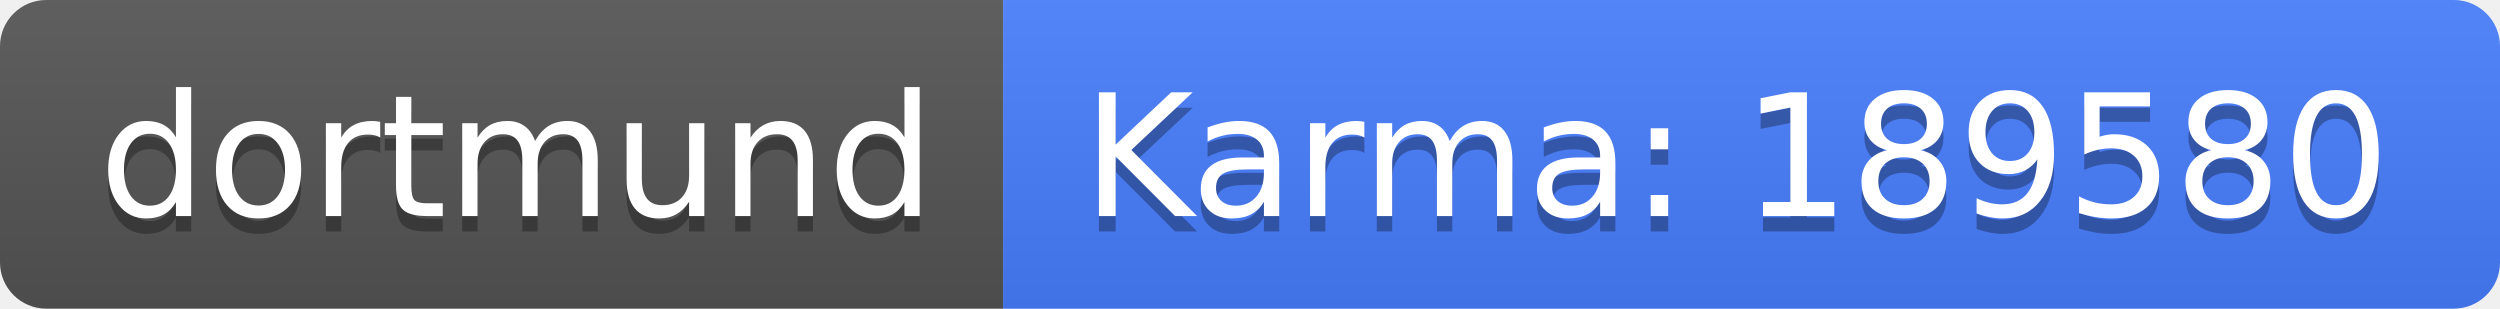
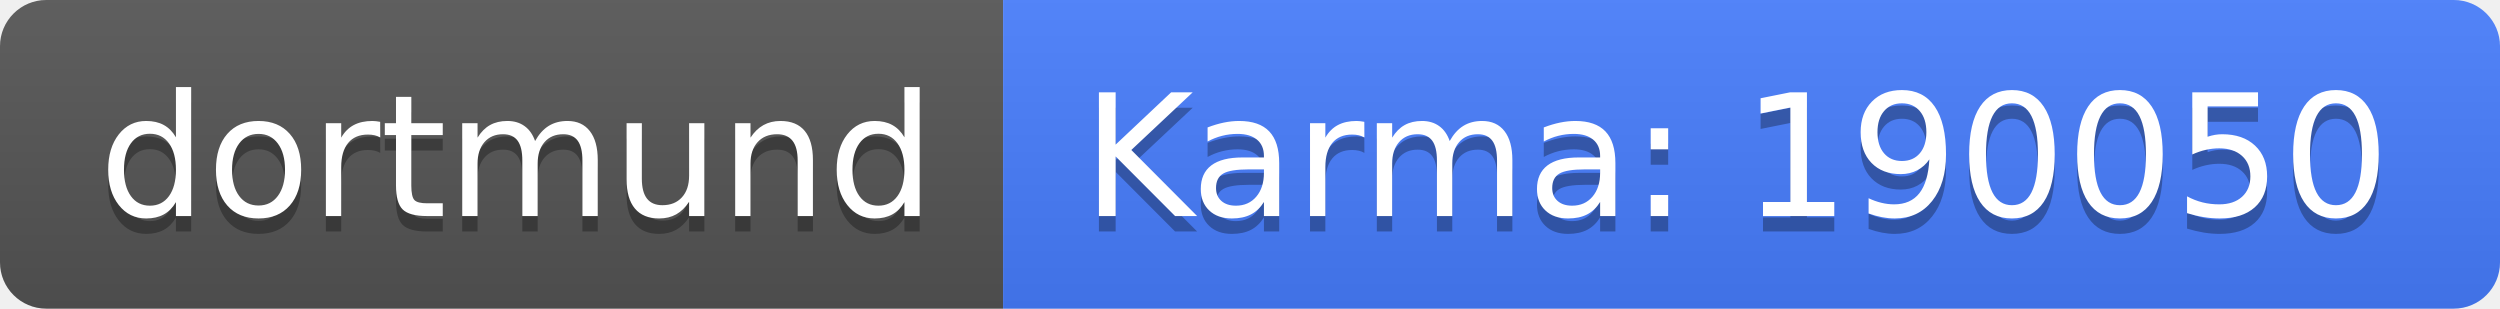
<svg xmlns="http://www.w3.org/2000/svg" width="162" height="20">
  <linearGradient id="b" x2="0" y2="100%">
    <stop offset="0" stop-color="#bbb" stop-opacity=".1" />
    <stop offset="1" stop-opacity=".1" />
  </linearGradient>
  <clipPath id="a">
    <rect width="162" height="20" rx="3" fill="#fff" />
  </clipPath>
  <g clip-path="url(#a)">
    <path fill="#555" d="M0 0h65v20H0z" />
    <path fill="#477eff" d="M65 0h97v20H65z" />
    <path fill="url(#b)" d="M0 0h162v20H0z" />
  </g>
  <g fill="#fff" text-anchor="middle" font-family="DejaVu Sans,Verdana,Geneva,sans-serif" font-size="110">
    <text x="335" y="150" fill="#010101" fill-opacity=".3" transform="scale(.1)" textLength="550">dortmund</text>
    <text x="335" y="140" transform="scale(.1)" textLength="550">dortmund</text>
-     <text x="1125" y="150" fill="#010101" fill-opacity=".3" transform="scale(.1)" textLength="870">Karma: 189580</text>
-     <text x="1125" y="140" transform="scale(.1)" textLength="870">Karma: 189580</text>
+     <text x="1125" y="150" fill="#010101" fill-opacity=".3" transform="scale(.1)" textLength="870">Karma: 190050</text>
+     <text x="1125" y="140" transform="scale(.1)" textLength="870">Karma: 190050</text>
  </g>
</svg>
